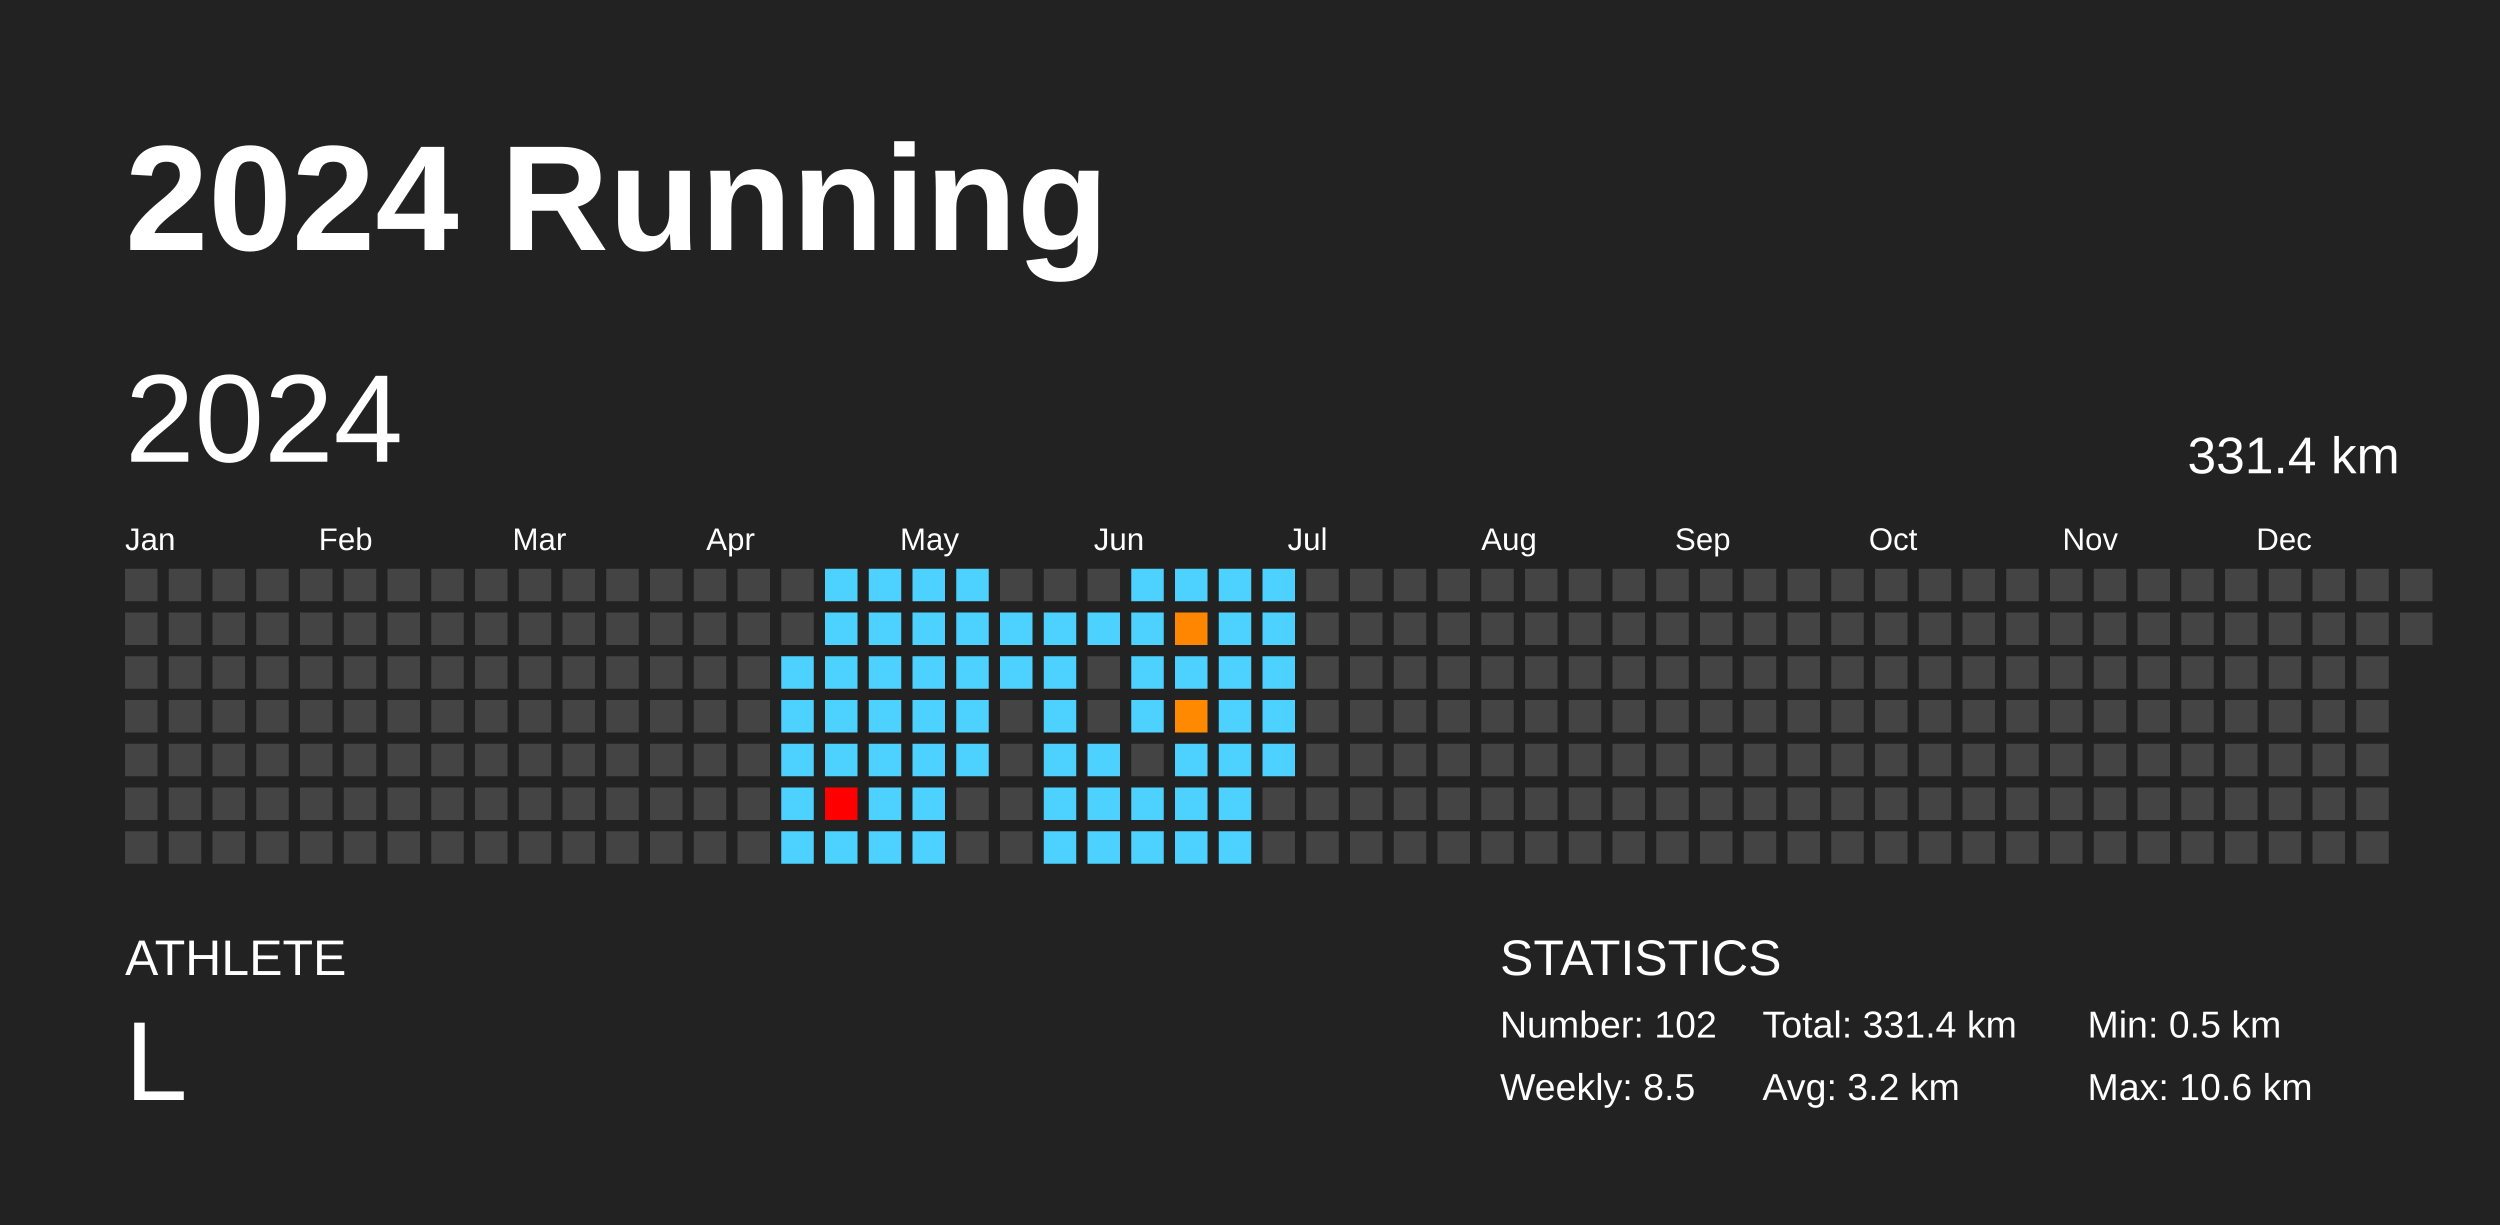
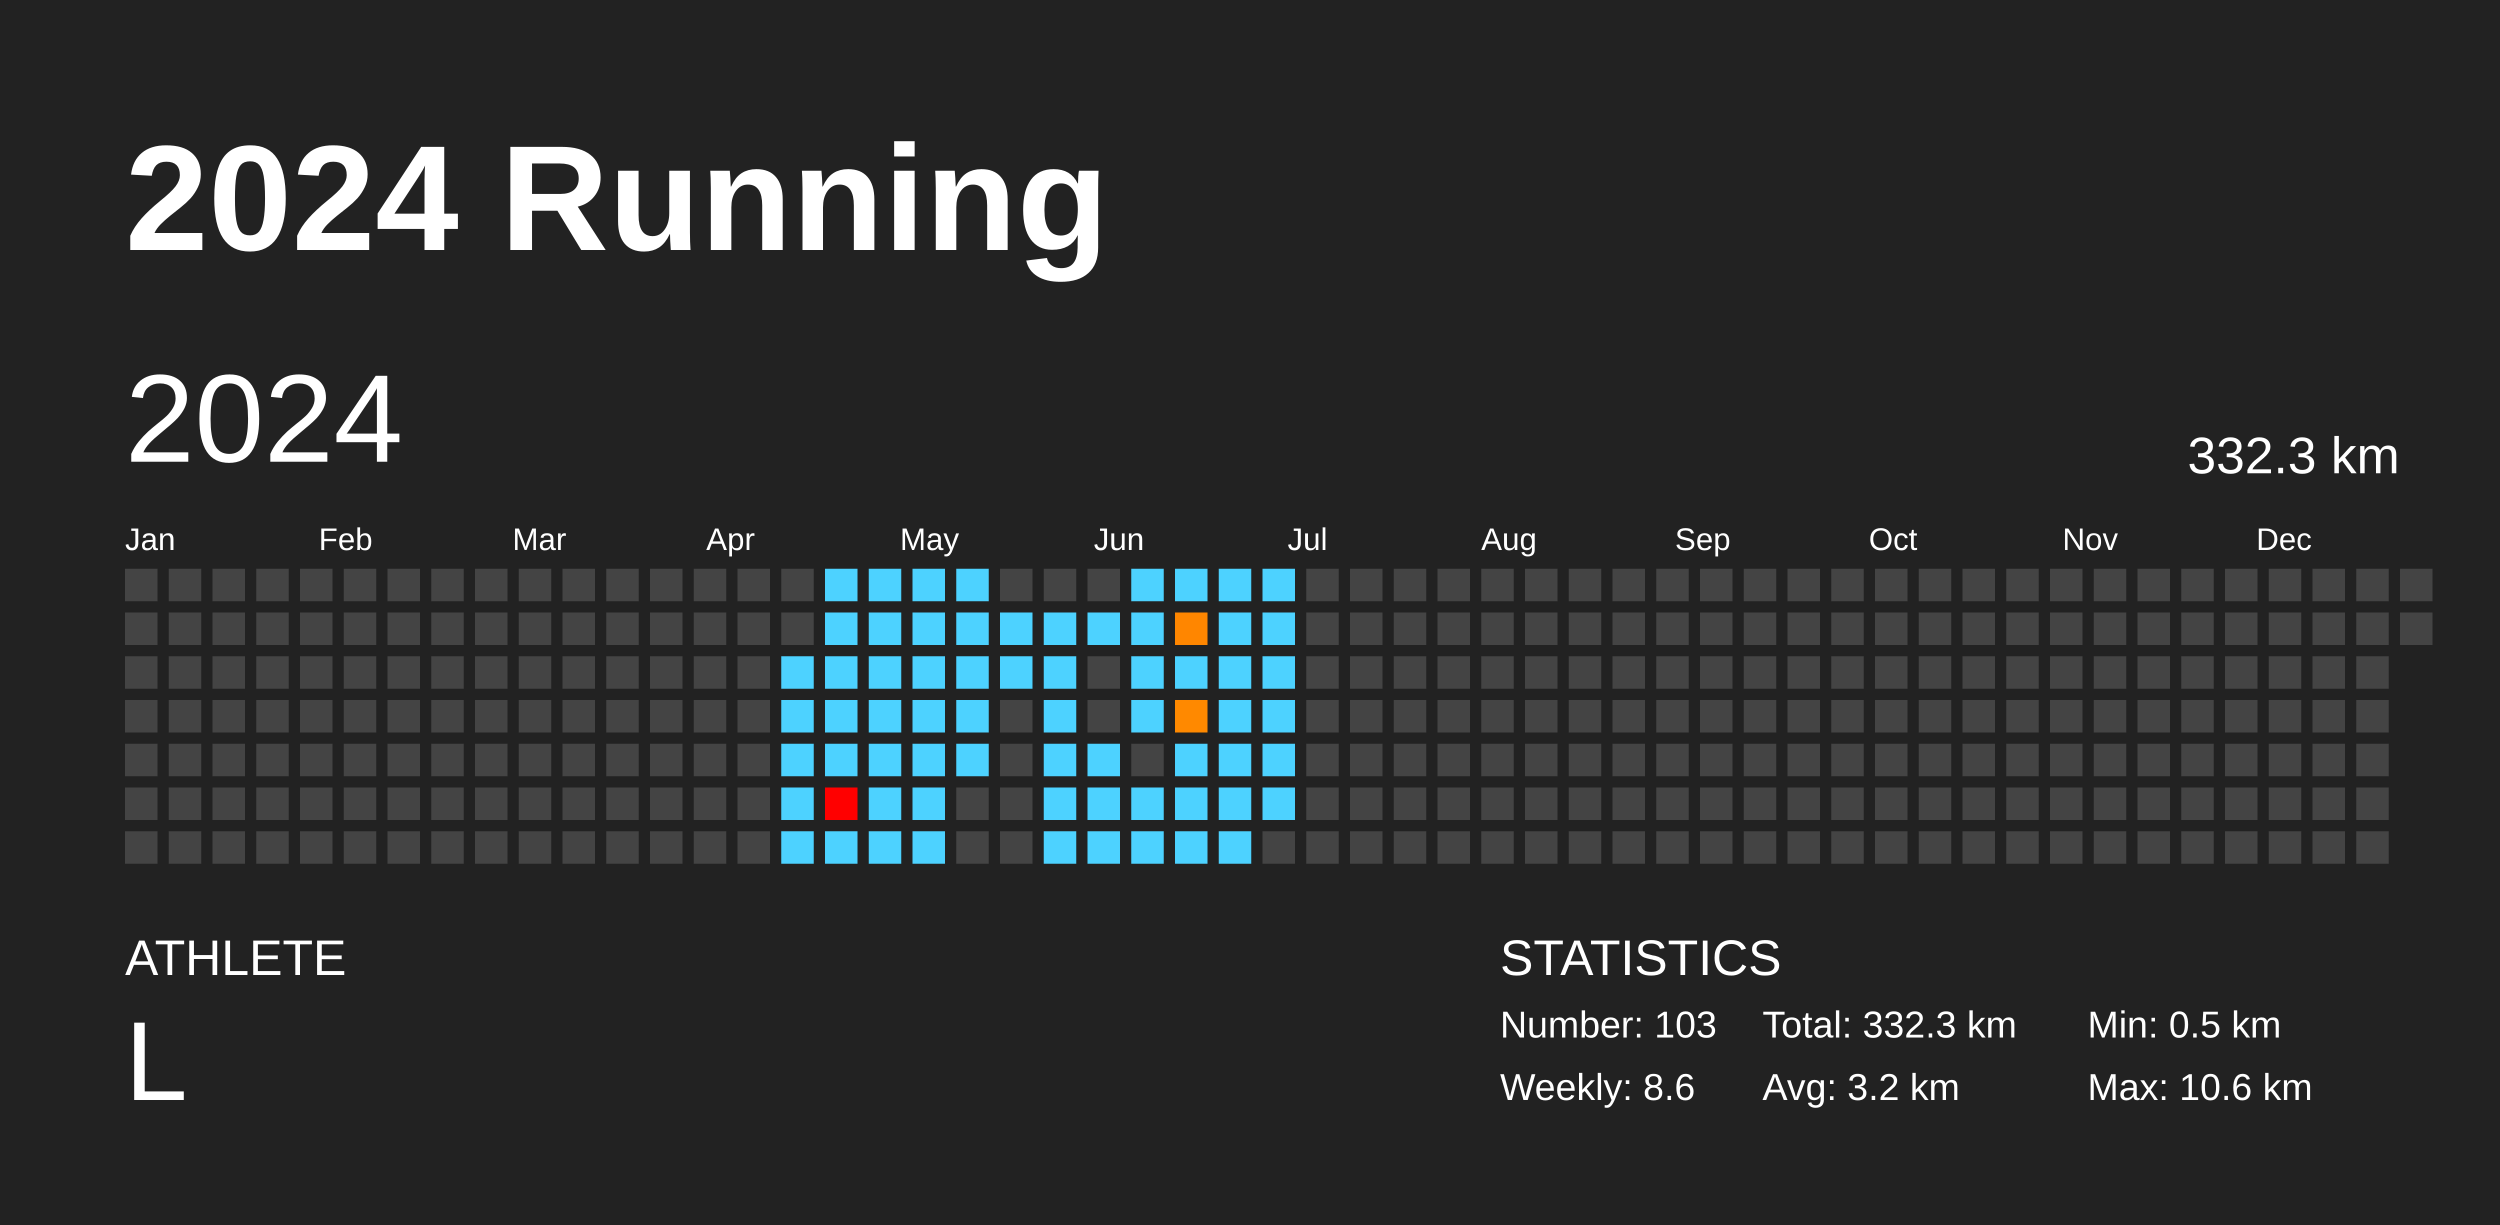
<svg xmlns="http://www.w3.org/2000/svg" baseProfile="full" height="98mm" version="1.1" viewBox="0,0,200,98" width="200mm">
  <defs />
  <rect fill="#222222" height="98" width="200" x="0" y="0" />
  <text fill="#FFFFFF" style="font-size:12px; font-family:Arial; font-weight:bold;" x="10" y="20">2024 Running</text>
  <text fill="#FFFFFF" style="font-size:4px; font-family:Arial" x="10" y="78">ATHLETE</text>
  <text fill="#FFFFFF" style="font-size:9px; font-family:Arial" x="10" y="88">L</text>
  <text fill="#FFFFFF" style="font-size:4px; font-family:Arial" x="120" y="78">STATISTICS</text>
-   <text fill="#FFFFFF" style="font-size:3px; font-family:Arial" x="120" y="83">Number: 102</text>
-   <text fill="#FFFFFF" style="font-size:3px; font-family:Arial" x="120" y="88">Weekly: 8.5</text>
-   <text fill="#FFFFFF" style="font-size:3px; font-family:Arial" x="141" y="83">Total: 331.4 km</text>
+   <text fill="#FFFFFF" style="font-size:3px; font-family:Arial" x="120" y="83">Number: 103</text>
+   <text fill="#FFFFFF" style="font-size:3px; font-family:Arial" x="120" y="88">Weekly: 8.6</text>
+   <text fill="#FFFFFF" style="font-size:3px; font-family:Arial" x="141" y="83">Total: 332.3 km</text>
  <text fill="#FFFFFF" style="font-size:3px; font-family:Arial" x="141" y="88">Avg: 3.2 km</text>
  <text fill="#FFFFFF" style="font-size:3px; font-family:Arial" x="167" y="83">Min: 0.5 km</text>
  <text fill="#FFFFFF" style="font-size:3px; font-family:Arial" x="167" y="88">Max: 10.6 km</text>
  <text dominant-baseline="hanging" fill="#FFFFFF" style="font-size:10.0px; font-family:Arial;" x="10" y="30">2024</text>
-   <text dominant-baseline="hanging" fill="#FFFFFF" style="font-size:4.125px; font-family:Arial;" x="175" y="35">331.4 km</text>
+   <text dominant-baseline="hanging" fill="#FFFFFF" style="font-size:4.125px; font-family:Arial;" x="175" y="35">332.3 km</text>
  <text fill="#FFFFFF" style="font-size:2.5px; font-family:Arial" x="10.0" y="44">Jan</text>
  <text fill="#FFFFFF" style="font-size:2.5px; font-family:Arial" x="25.5" y="44">Feb</text>
  <text fill="#FFFFFF" style="font-size:2.5px; font-family:Arial" x="41.0" y="44">Mar</text>
  <text fill="#FFFFFF" style="font-size:2.5px; font-family:Arial" x="56.5" y="44">Apr</text>
  <text fill="#FFFFFF" style="font-size:2.5px; font-family:Arial" x="72.0" y="44">May</text>
  <text fill="#FFFFFF" style="font-size:2.5px; font-family:Arial" x="87.5" y="44">Jun</text>
  <text fill="#FFFFFF" style="font-size:2.5px; font-family:Arial" x="103.0" y="44">Jul</text>
  <text fill="#FFFFFF" style="font-size:2.5px; font-family:Arial" x="118.5" y="44">Aug</text>
  <text fill="#FFFFFF" style="font-size:2.5px; font-family:Arial" x="134.0" y="44">Sep</text>
  <text fill="#FFFFFF" style="font-size:2.5px; font-family:Arial" x="149.5" y="44">Oct</text>
  <text fill="#FFFFFF" style="font-size:2.5px; font-family:Arial" x="165.0" y="44">Nov</text>
  <text fill="#FFFFFF" style="font-size:2.5px; font-family:Arial" x="180.5" y="44">Dec</text>
  <rect fill="#444444" height="2.6" width="2.6" x="10.0" y="45.5" />
  <rect fill="#444444" height="2.6" width="2.6" x="10.0" y="49.0" />
  <rect fill="#444444" height="2.6" width="2.6" x="10.0" y="52.5" />
  <rect fill="#444444" height="2.6" width="2.6" x="10.0" y="56.0" />
  <rect fill="#444444" height="2.6" width="2.6" x="10.0" y="59.5" />
  <rect fill="#444444" height="2.6" width="2.6" x="10.0" y="63.0" />
  <rect fill="#444444" height="2.6" width="2.6" x="10.0" y="66.5" />
  <rect fill="#444444" height="2.6" width="2.6" x="13.5" y="45.5" />
  <rect fill="#444444" height="2.6" width="2.6" x="13.5" y="49.0" />
  <rect fill="#444444" height="2.6" width="2.6" x="13.5" y="52.5" />
  <rect fill="#444444" height="2.6" width="2.6" x="13.5" y="56.0" />
  <rect fill="#444444" height="2.6" width="2.6" x="13.5" y="59.5" />
  <rect fill="#444444" height="2.6" width="2.6" x="13.5" y="63.0" />
  <rect fill="#444444" height="2.6" width="2.6" x="13.5" y="66.5" />
  <rect fill="#444444" height="2.6" width="2.6" x="17.0" y="45.5" />
  <rect fill="#444444" height="2.6" width="2.6" x="17.0" y="49.0" />
  <rect fill="#444444" height="2.6" width="2.6" x="17.0" y="52.5" />
  <rect fill="#444444" height="2.6" width="2.6" x="17.0" y="56.0" />
  <rect fill="#444444" height="2.6" width="2.6" x="17.0" y="59.5" />
  <rect fill="#444444" height="2.6" width="2.6" x="17.0" y="63.0" />
  <rect fill="#444444" height="2.6" width="2.6" x="17.0" y="66.5" />
  <rect fill="#444444" height="2.6" width="2.6" x="20.5" y="45.5" />
  <rect fill="#444444" height="2.6" width="2.6" x="20.5" y="49.0" />
  <rect fill="#444444" height="2.6" width="2.6" x="20.5" y="52.5" />
  <rect fill="#444444" height="2.6" width="2.6" x="20.5" y="56.0" />
  <rect fill="#444444" height="2.6" width="2.6" x="20.5" y="59.5" />
  <rect fill="#444444" height="2.6" width="2.6" x="20.5" y="63.0" />
  <rect fill="#444444" height="2.6" width="2.6" x="20.5" y="66.5" />
  <rect fill="#444444" height="2.6" width="2.6" x="24.0" y="45.5" />
  <rect fill="#444444" height="2.6" width="2.6" x="24.0" y="49.0" />
  <rect fill="#444444" height="2.6" width="2.6" x="24.0" y="52.5" />
  <rect fill="#444444" height="2.6" width="2.6" x="24.0" y="56.0" />
  <rect fill="#444444" height="2.6" width="2.6" x="24.0" y="59.5" />
  <rect fill="#444444" height="2.6" width="2.6" x="24.0" y="63.0" />
  <rect fill="#444444" height="2.6" width="2.6" x="24.0" y="66.5" />
  <rect fill="#444444" height="2.6" width="2.6" x="27.5" y="45.5" />
  <rect fill="#444444" height="2.6" width="2.6" x="27.5" y="49.0" />
  <rect fill="#444444" height="2.6" width="2.6" x="27.5" y="52.5" />
  <rect fill="#444444" height="2.6" width="2.6" x="27.5" y="56.0" />
  <rect fill="#444444" height="2.6" width="2.6" x="27.5" y="59.5" />
  <rect fill="#444444" height="2.6" width="2.6" x="27.5" y="63.0" />
  <rect fill="#444444" height="2.6" width="2.6" x="27.5" y="66.5" />
  <rect fill="#444444" height="2.6" width="2.6" x="31.0" y="45.5" />
  <rect fill="#444444" height="2.6" width="2.6" x="31.0" y="49.0" />
  <rect fill="#444444" height="2.6" width="2.6" x="31.0" y="52.5" />
  <rect fill="#444444" height="2.6" width="2.6" x="31.0" y="56.0" />
  <rect fill="#444444" height="2.6" width="2.6" x="31.0" y="59.5" />
  <rect fill="#444444" height="2.6" width="2.6" x="31.0" y="63.0" />
  <rect fill="#444444" height="2.6" width="2.6" x="31.0" y="66.5" />
  <rect fill="#444444" height="2.6" width="2.6" x="34.5" y="45.5" />
  <rect fill="#444444" height="2.6" width="2.6" x="34.5" y="49.0" />
  <rect fill="#444444" height="2.6" width="2.6" x="34.5" y="52.5" />
  <rect fill="#444444" height="2.6" width="2.6" x="34.5" y="56.0" />
  <rect fill="#444444" height="2.6" width="2.6" x="34.5" y="59.5" />
  <rect fill="#444444" height="2.6" width="2.6" x="34.5" y="63.0" />
  <rect fill="#444444" height="2.6" width="2.6" x="34.5" y="66.5" />
  <rect fill="#444444" height="2.6" width="2.6" x="38.0" y="45.5" />
  <rect fill="#444444" height="2.6" width="2.6" x="38.0" y="49.0" />
  <rect fill="#444444" height="2.6" width="2.6" x="38.0" y="52.5" />
  <rect fill="#444444" height="2.6" width="2.6" x="38.0" y="56.0" />
  <rect fill="#444444" height="2.6" width="2.6" x="38.0" y="59.5" />
  <rect fill="#444444" height="2.6" width="2.6" x="38.0" y="63.0" />
  <rect fill="#444444" height="2.6" width="2.6" x="38.0" y="66.5" />
  <rect fill="#444444" height="2.6" width="2.6" x="41.5" y="45.5" />
  <rect fill="#444444" height="2.6" width="2.6" x="41.5" y="49.0" />
  <rect fill="#444444" height="2.6" width="2.6" x="41.5" y="52.5" />
  <rect fill="#444444" height="2.6" width="2.6" x="41.5" y="56.0" />
  <rect fill="#444444" height="2.6" width="2.6" x="41.5" y="59.5" />
  <rect fill="#444444" height="2.6" width="2.6" x="41.5" y="63.0" />
  <rect fill="#444444" height="2.6" width="2.6" x="41.5" y="66.5" />
  <rect fill="#444444" height="2.6" width="2.6" x="45.0" y="45.5" />
  <rect fill="#444444" height="2.6" width="2.6" x="45.0" y="49.0" />
  <rect fill="#444444" height="2.6" width="2.6" x="45.0" y="52.5" />
  <rect fill="#444444" height="2.6" width="2.6" x="45.0" y="56.0" />
  <rect fill="#444444" height="2.6" width="2.6" x="45.0" y="59.5" />
  <rect fill="#444444" height="2.6" width="2.6" x="45.0" y="63.0" />
  <rect fill="#444444" height="2.6" width="2.6" x="45.0" y="66.5" />
  <rect fill="#444444" height="2.6" width="2.6" x="48.5" y="45.5" />
  <rect fill="#444444" height="2.6" width="2.6" x="48.5" y="49.0" />
  <rect fill="#444444" height="2.6" width="2.6" x="48.5" y="52.5" />
  <rect fill="#444444" height="2.6" width="2.6" x="48.5" y="56.0" />
  <rect fill="#444444" height="2.6" width="2.6" x="48.5" y="59.5" />
  <rect fill="#444444" height="2.6" width="2.6" x="48.5" y="63.0" />
  <rect fill="#444444" height="2.6" width="2.6" x="48.5" y="66.5" />
  <rect fill="#444444" height="2.6" width="2.6" x="52.0" y="45.5" />
  <rect fill="#444444" height="2.6" width="2.6" x="52.0" y="49.0" />
  <rect fill="#444444" height="2.6" width="2.6" x="52.0" y="52.5" />
  <rect fill="#444444" height="2.6" width="2.6" x="52.0" y="56.0" />
  <rect fill="#444444" height="2.6" width="2.6" x="52.0" y="59.5" />
  <rect fill="#444444" height="2.6" width="2.6" x="52.0" y="63.0" />
  <rect fill="#444444" height="2.6" width="2.6" x="52.0" y="66.5" />
  <rect fill="#444444" height="2.6" width="2.6" x="55.5" y="45.5" />
  <rect fill="#444444" height="2.6" width="2.6" x="55.5" y="49.0" />
  <rect fill="#444444" height="2.6" width="2.6" x="55.5" y="52.5" />
  <rect fill="#444444" height="2.6" width="2.6" x="55.5" y="56.0" />
  <rect fill="#444444" height="2.6" width="2.6" x="55.5" y="59.5" />
  <rect fill="#444444" height="2.6" width="2.6" x="55.5" y="63.0" />
  <rect fill="#444444" height="2.6" width="2.6" x="55.5" y="66.5" />
  <rect fill="#444444" height="2.6" width="2.6" x="59.0" y="45.5" />
  <rect fill="#444444" height="2.6" width="2.6" x="59.0" y="49.0" />
  <rect fill="#444444" height="2.6" width="2.6" x="59.0" y="52.5" />
  <rect fill="#444444" height="2.6" width="2.6" x="59.0" y="56.0" />
  <rect fill="#444444" height="2.6" width="2.6" x="59.0" y="59.5" />
  <rect fill="#444444" height="2.6" width="2.6" x="59.0" y="63.0" />
  <rect fill="#444444" height="2.6" width="2.6" x="59.0" y="66.5" />
  <rect fill="#444444" height="2.6" width="2.6" x="62.5" y="45.5" />
  <rect fill="#444444" height="2.6" width="2.6" x="62.5" y="49.0" />
  <rect fill="#4dd2ff" height="2.6" width="2.6" x="62.5" y="52.5" />
  <rect fill="#4dd2ff" height="2.6" width="2.6" x="62.5" y="56.0" />
  <rect fill="#4dd2ff" height="2.6" width="2.6" x="62.5" y="59.5" />
  <rect fill="#4dd2ff" height="2.6" width="2.6" x="62.5" y="63.0" />
  <rect fill="#4dd2ff" height="2.6" width="2.6" x="62.5" y="66.5" />
  <rect fill="#4dd2ff" height="2.6" width="2.6" x="66.0" y="45.5" />
  <rect fill="#4dd2ff" height="2.6" width="2.6" x="66.0" y="49.0" />
  <rect fill="#4dd2ff" height="2.6" width="2.6" x="66.0" y="52.5" />
  <rect fill="#4dd2ff" height="2.6" width="2.6" x="66.0" y="56.0" />
  <rect fill="#4dd2ff" height="2.6" width="2.6" x="66.0" y="59.5" />
  <rect fill="red" height="2.6" width="2.6" x="66.0" y="63.0" />
  <rect fill="#4dd2ff" height="2.6" width="2.6" x="66.0" y="66.5" />
  <rect fill="#4dd2ff" height="2.6" width="2.6" x="69.5" y="45.5" />
  <rect fill="#4dd2ff" height="2.6" width="2.6" x="69.5" y="49.0" />
  <rect fill="#4dd2ff" height="2.6" width="2.6" x="69.5" y="52.5" />
  <rect fill="#4dd2ff" height="2.6" width="2.6" x="69.5" y="56.0" />
  <rect fill="#4dd2ff" height="2.6" width="2.6" x="69.5" y="59.5" />
  <rect fill="#4dd2ff" height="2.6" width="2.6" x="69.5" y="63.0" />
  <rect fill="#4dd2ff" height="2.6" width="2.6" x="69.5" y="66.5" />
  <rect fill="#4dd2ff" height="2.6" width="2.6" x="73.0" y="45.5" />
  <rect fill="#4dd2ff" height="2.6" width="2.6" x="73.0" y="49.0" />
  <rect fill="#4dd2ff" height="2.6" width="2.6" x="73.0" y="52.5" />
  <rect fill="#4dd2ff" height="2.6" width="2.6" x="73.0" y="56.0" />
  <rect fill="#4dd2ff" height="2.6" width="2.6" x="73.0" y="59.5" />
  <rect fill="#4dd2ff" height="2.6" width="2.6" x="73.0" y="63.0" />
  <rect fill="#4dd2ff" height="2.6" width="2.6" x="73.0" y="66.5" />
  <rect fill="#4dd2ff" height="2.6" width="2.6" x="76.5" y="45.5" />
  <rect fill="#4dd2ff" height="2.6" width="2.6" x="76.5" y="49.0" />
  <rect fill="#4dd2ff" height="2.6" width="2.6" x="76.5" y="52.5" />
  <rect fill="#4dd2ff" height="2.6" width="2.6" x="76.5" y="56.0" />
  <rect fill="#4dd2ff" height="2.6" width="2.6" x="76.5" y="59.5" />
  <rect fill="#444444" height="2.6" width="2.6" x="76.5" y="63.0" />
  <rect fill="#444444" height="2.6" width="2.6" x="76.5" y="66.5" />
  <rect fill="#444444" height="2.6" width="2.6" x="80.0" y="45.5" />
  <rect fill="#4dd2ff" height="2.6" width="2.6" x="80.0" y="49.0" />
  <rect fill="#4dd2ff" height="2.6" width="2.6" x="80.0" y="52.5" />
  <rect fill="#444444" height="2.6" width="2.6" x="80.0" y="56.0" />
  <rect fill="#444444" height="2.6" width="2.6" x="80.0" y="59.5" />
  <rect fill="#444444" height="2.6" width="2.6" x="80.0" y="63.0" />
  <rect fill="#444444" height="2.6" width="2.6" x="80.0" y="66.5" />
  <rect fill="#444444" height="2.6" width="2.6" x="83.5" y="45.5" />
  <rect fill="#4dd2ff" height="2.6" width="2.6" x="83.5" y="49.0" />
  <rect fill="#4dd2ff" height="2.6" width="2.6" x="83.5" y="52.5" />
  <rect fill="#4dd2ff" height="2.6" width="2.6" x="83.5" y="56.0" />
  <rect fill="#4dd2ff" height="2.6" width="2.6" x="83.5" y="59.5" />
  <rect fill="#4dd2ff" height="2.6" width="2.6" x="83.5" y="63.0" />
  <rect fill="#4dd2ff" height="2.6" width="2.6" x="83.5" y="66.5" />
  <rect fill="#444444" height="2.6" width="2.6" x="87.0" y="45.5" />
  <rect fill="#4dd2ff" height="2.6" width="2.6" x="87.0" y="49.0" />
  <rect fill="#444444" height="2.6" width="2.6" x="87.0" y="52.5" />
  <rect fill="#444444" height="2.6" width="2.6" x="87.0" y="56.0" />
  <rect fill="#4dd2ff" height="2.6" width="2.6" x="87.0" y="59.5" />
  <rect fill="#4dd2ff" height="2.6" width="2.6" x="87.0" y="63.0" />
  <rect fill="#4dd2ff" height="2.6" width="2.6" x="87.0" y="66.5" />
  <rect fill="#4dd2ff" height="2.6" width="2.6" x="90.5" y="45.5" />
  <rect fill="#4dd2ff" height="2.6" width="2.6" x="90.5" y="49.0" />
  <rect fill="#4dd2ff" height="2.6" width="2.6" x="90.5" y="52.5" />
  <rect fill="#4dd2ff" height="2.6" width="2.6" x="90.5" y="56.0" />
  <rect fill="#444444" height="2.6" width="2.6" x="90.5" y="59.5" />
  <rect fill="#4dd2ff" height="2.6" width="2.6" x="90.5" y="63.0" />
  <rect fill="#4dd2ff" height="2.6" width="2.6" x="90.5" y="66.5" />
  <rect fill="#4dd2ff" height="2.6" width="2.6" x="94.0" y="45.5" />
  <rect fill="#ff8600" height="2.6" width="2.6" x="94.0" y="49.0" />
  <rect fill="#4dd2ff" height="2.6" width="2.6" x="94.0" y="52.5" />
  <rect fill="#ff8900" height="2.6" width="2.6" x="94.0" y="56.0" />
  <rect fill="#4dd2ff" height="2.6" width="2.6" x="94.0" y="59.5" />
  <rect fill="#4dd2ff" height="2.6" width="2.6" x="94.0" y="63.0" />
  <rect fill="#4dd2ff" height="2.6" width="2.6" x="94.0" y="66.5" />
  <rect fill="#4dd2ff" height="2.6" width="2.6" x="97.5" y="45.5" />
  <rect fill="#4dd2ff" height="2.6" width="2.6" x="97.5" y="49.0" />
  <rect fill="#4dd2ff" height="2.6" width="2.6" x="97.5" y="52.5" />
  <rect fill="#4dd2ff" height="2.6" width="2.6" x="97.5" y="56.0" />
  <rect fill="#4dd2ff" height="2.6" width="2.6" x="97.5" y="59.5" />
  <rect fill="#4dd2ff" height="2.6" width="2.6" x="97.5" y="63.0" />
  <rect fill="#4dd2ff" height="2.6" width="2.6" x="97.5" y="66.5" />
  <rect fill="#4dd2ff" height="2.6" width="2.6" x="101.0" y="45.5" />
  <rect fill="#4dd2ff" height="2.6" width="2.6" x="101.0" y="49.0" />
  <rect fill="#4dd2ff" height="2.6" width="2.6" x="101.0" y="52.5" />
  <rect fill="#4dd2ff" height="2.6" width="2.6" x="101.0" y="56.0" />
  <rect fill="#4dd2ff" height="2.6" width="2.6" x="101.0" y="59.5" />
-   <rect fill="#444444" height="2.6" width="2.6" x="101.0" y="63.0" />
+   <rect fill="#4dd2ff" height="2.6" width="2.6" x="101.0" y="63.0" />
  <rect fill="#444444" height="2.6" width="2.6" x="101.0" y="66.5" />
  <rect fill="#444444" height="2.6" width="2.6" x="104.5" y="45.5" />
  <rect fill="#444444" height="2.6" width="2.6" x="104.5" y="49.0" />
  <rect fill="#444444" height="2.6" width="2.6" x="104.5" y="52.5" />
  <rect fill="#444444" height="2.6" width="2.6" x="104.5" y="56.0" />
  <rect fill="#444444" height="2.6" width="2.6" x="104.5" y="59.5" />
  <rect fill="#444444" height="2.6" width="2.6" x="104.5" y="63.0" />
  <rect fill="#444444" height="2.6" width="2.6" x="104.5" y="66.5" />
  <rect fill="#444444" height="2.6" width="2.6" x="108.0" y="45.5" />
  <rect fill="#444444" height="2.6" width="2.6" x="108.0" y="49.0" />
  <rect fill="#444444" height="2.6" width="2.6" x="108.0" y="52.5" />
  <rect fill="#444444" height="2.6" width="2.6" x="108.0" y="56.0" />
  <rect fill="#444444" height="2.6" width="2.6" x="108.0" y="59.5" />
  <rect fill="#444444" height="2.6" width="2.6" x="108.0" y="63.0" />
  <rect fill="#444444" height="2.6" width="2.6" x="108.0" y="66.5" />
  <rect fill="#444444" height="2.6" width="2.6" x="111.5" y="45.5" />
  <rect fill="#444444" height="2.6" width="2.6" x="111.5" y="49.0" />
  <rect fill="#444444" height="2.6" width="2.6" x="111.5" y="52.5" />
  <rect fill="#444444" height="2.6" width="2.6" x="111.5" y="56.0" />
  <rect fill="#444444" height="2.6" width="2.6" x="111.5" y="59.5" />
  <rect fill="#444444" height="2.6" width="2.6" x="111.5" y="63.0" />
  <rect fill="#444444" height="2.6" width="2.6" x="111.5" y="66.5" />
  <rect fill="#444444" height="2.6" width="2.6" x="115.0" y="45.5" />
  <rect fill="#444444" height="2.6" width="2.6" x="115.0" y="49.0" />
  <rect fill="#444444" height="2.6" width="2.6" x="115.0" y="52.5" />
  <rect fill="#444444" height="2.6" width="2.6" x="115.0" y="56.0" />
  <rect fill="#444444" height="2.6" width="2.6" x="115.0" y="59.5" />
  <rect fill="#444444" height="2.6" width="2.6" x="115.0" y="63.0" />
  <rect fill="#444444" height="2.6" width="2.6" x="115.0" y="66.5" />
  <rect fill="#444444" height="2.6" width="2.6" x="118.5" y="45.5" />
  <rect fill="#444444" height="2.6" width="2.6" x="118.5" y="49.0" />
  <rect fill="#444444" height="2.6" width="2.6" x="118.5" y="52.5" />
  <rect fill="#444444" height="2.6" width="2.6" x="118.5" y="56.0" />
  <rect fill="#444444" height="2.6" width="2.6" x="118.5" y="59.5" />
  <rect fill="#444444" height="2.6" width="2.6" x="118.5" y="63.0" />
  <rect fill="#444444" height="2.6" width="2.6" x="118.5" y="66.5" />
  <rect fill="#444444" height="2.6" width="2.6" x="122.0" y="45.5" />
  <rect fill="#444444" height="2.6" width="2.6" x="122.0" y="49.0" />
  <rect fill="#444444" height="2.6" width="2.6" x="122.0" y="52.5" />
  <rect fill="#444444" height="2.6" width="2.6" x="122.0" y="56.0" />
  <rect fill="#444444" height="2.6" width="2.6" x="122.0" y="59.5" />
  <rect fill="#444444" height="2.6" width="2.6" x="122.0" y="63.0" />
  <rect fill="#444444" height="2.6" width="2.6" x="122.0" y="66.5" />
  <rect fill="#444444" height="2.6" width="2.6" x="125.5" y="45.5" />
  <rect fill="#444444" height="2.6" width="2.6" x="125.5" y="49.0" />
  <rect fill="#444444" height="2.6" width="2.6" x="125.5" y="52.5" />
  <rect fill="#444444" height="2.6" width="2.6" x="125.5" y="56.0" />
  <rect fill="#444444" height="2.6" width="2.6" x="125.5" y="59.5" />
  <rect fill="#444444" height="2.6" width="2.6" x="125.5" y="63.0" />
  <rect fill="#444444" height="2.6" width="2.6" x="125.5" y="66.5" />
  <rect fill="#444444" height="2.6" width="2.6" x="129.0" y="45.5" />
  <rect fill="#444444" height="2.6" width="2.6" x="129.0" y="49.0" />
  <rect fill="#444444" height="2.6" width="2.6" x="129.0" y="52.5" />
  <rect fill="#444444" height="2.6" width="2.6" x="129.0" y="56.0" />
  <rect fill="#444444" height="2.6" width="2.6" x="129.0" y="59.5" />
  <rect fill="#444444" height="2.6" width="2.6" x="129.0" y="63.0" />
  <rect fill="#444444" height="2.6" width="2.6" x="129.0" y="66.5" />
  <rect fill="#444444" height="2.6" width="2.6" x="132.5" y="45.5" />
  <rect fill="#444444" height="2.6" width="2.6" x="132.5" y="49.0" />
  <rect fill="#444444" height="2.6" width="2.6" x="132.5" y="52.5" />
  <rect fill="#444444" height="2.6" width="2.6" x="132.5" y="56.0" />
  <rect fill="#444444" height="2.6" width="2.6" x="132.5" y="59.5" />
  <rect fill="#444444" height="2.6" width="2.6" x="132.5" y="63.0" />
  <rect fill="#444444" height="2.6" width="2.6" x="132.5" y="66.5" />
  <rect fill="#444444" height="2.6" width="2.6" x="136.0" y="45.5" />
  <rect fill="#444444" height="2.6" width="2.6" x="136.0" y="49.0" />
  <rect fill="#444444" height="2.6" width="2.6" x="136.0" y="52.5" />
  <rect fill="#444444" height="2.6" width="2.6" x="136.0" y="56.0" />
  <rect fill="#444444" height="2.6" width="2.6" x="136.0" y="59.5" />
  <rect fill="#444444" height="2.6" width="2.6" x="136.0" y="63.0" />
  <rect fill="#444444" height="2.6" width="2.6" x="136.0" y="66.5" />
  <rect fill="#444444" height="2.6" width="2.6" x="139.5" y="45.5" />
  <rect fill="#444444" height="2.6" width="2.6" x="139.5" y="49.0" />
  <rect fill="#444444" height="2.6" width="2.6" x="139.5" y="52.5" />
  <rect fill="#444444" height="2.6" width="2.6" x="139.5" y="56.0" />
  <rect fill="#444444" height="2.6" width="2.6" x="139.5" y="59.5" />
  <rect fill="#444444" height="2.6" width="2.6" x="139.5" y="63.0" />
  <rect fill="#444444" height="2.6" width="2.6" x="139.5" y="66.5" />
  <rect fill="#444444" height="2.6" width="2.6" x="143.0" y="45.5" />
  <rect fill="#444444" height="2.6" width="2.6" x="143.0" y="49.0" />
  <rect fill="#444444" height="2.6" width="2.6" x="143.0" y="52.5" />
  <rect fill="#444444" height="2.6" width="2.6" x="143.0" y="56.0" />
  <rect fill="#444444" height="2.6" width="2.6" x="143.0" y="59.5" />
  <rect fill="#444444" height="2.6" width="2.6" x="143.0" y="63.0" />
  <rect fill="#444444" height="2.6" width="2.6" x="143.0" y="66.5" />
  <rect fill="#444444" height="2.6" width="2.6" x="146.5" y="45.5" />
  <rect fill="#444444" height="2.6" width="2.6" x="146.5" y="49.0" />
  <rect fill="#444444" height="2.6" width="2.6" x="146.5" y="52.5" />
  <rect fill="#444444" height="2.6" width="2.6" x="146.5" y="56.0" />
  <rect fill="#444444" height="2.6" width="2.6" x="146.5" y="59.5" />
  <rect fill="#444444" height="2.6" width="2.6" x="146.5" y="63.0" />
  <rect fill="#444444" height="2.6" width="2.6" x="146.5" y="66.5" />
  <rect fill="#444444" height="2.6" width="2.6" x="150.0" y="45.5" />
  <rect fill="#444444" height="2.6" width="2.6" x="150.0" y="49.0" />
  <rect fill="#444444" height="2.6" width="2.6" x="150.0" y="52.5" />
  <rect fill="#444444" height="2.6" width="2.6" x="150.0" y="56.0" />
  <rect fill="#444444" height="2.6" width="2.6" x="150.0" y="59.5" />
  <rect fill="#444444" height="2.6" width="2.6" x="150.0" y="63.0" />
  <rect fill="#444444" height="2.6" width="2.6" x="150.0" y="66.5" />
  <rect fill="#444444" height="2.6" width="2.6" x="153.5" y="45.5" />
  <rect fill="#444444" height="2.6" width="2.6" x="153.5" y="49.0" />
  <rect fill="#444444" height="2.6" width="2.6" x="153.5" y="52.5" />
  <rect fill="#444444" height="2.6" width="2.6" x="153.5" y="56.0" />
  <rect fill="#444444" height="2.6" width="2.6" x="153.5" y="59.5" />
  <rect fill="#444444" height="2.6" width="2.6" x="153.5" y="63.0" />
  <rect fill="#444444" height="2.6" width="2.6" x="153.5" y="66.5" />
  <rect fill="#444444" height="2.6" width="2.6" x="157.0" y="45.5" />
  <rect fill="#444444" height="2.6" width="2.6" x="157.0" y="49.0" />
  <rect fill="#444444" height="2.6" width="2.6" x="157.0" y="52.5" />
  <rect fill="#444444" height="2.6" width="2.6" x="157.0" y="56.0" />
  <rect fill="#444444" height="2.6" width="2.6" x="157.0" y="59.5" />
  <rect fill="#444444" height="2.6" width="2.6" x="157.0" y="63.0" />
  <rect fill="#444444" height="2.6" width="2.6" x="157.0" y="66.5" />
  <rect fill="#444444" height="2.6" width="2.6" x="160.5" y="45.5" />
  <rect fill="#444444" height="2.6" width="2.6" x="160.5" y="49.0" />
  <rect fill="#444444" height="2.6" width="2.6" x="160.5" y="52.5" />
  <rect fill="#444444" height="2.6" width="2.6" x="160.5" y="56.0" />
  <rect fill="#444444" height="2.6" width="2.6" x="160.5" y="59.5" />
  <rect fill="#444444" height="2.6" width="2.6" x="160.5" y="63.0" />
  <rect fill="#444444" height="2.6" width="2.6" x="160.5" y="66.5" />
  <rect fill="#444444" height="2.6" width="2.6" x="164.0" y="45.5" />
  <rect fill="#444444" height="2.6" width="2.6" x="164.0" y="49.0" />
  <rect fill="#444444" height="2.6" width="2.6" x="164.0" y="52.5" />
  <rect fill="#444444" height="2.6" width="2.6" x="164.0" y="56.0" />
  <rect fill="#444444" height="2.6" width="2.6" x="164.0" y="59.5" />
  <rect fill="#444444" height="2.6" width="2.6" x="164.0" y="63.0" />
  <rect fill="#444444" height="2.6" width="2.6" x="164.0" y="66.5" />
  <rect fill="#444444" height="2.6" width="2.6" x="167.5" y="45.5" />
  <rect fill="#444444" height="2.6" width="2.6" x="167.5" y="49.0" />
  <rect fill="#444444" height="2.6" width="2.6" x="167.5" y="52.5" />
  <rect fill="#444444" height="2.6" width="2.6" x="167.5" y="56.0" />
  <rect fill="#444444" height="2.6" width="2.6" x="167.5" y="59.5" />
  <rect fill="#444444" height="2.6" width="2.6" x="167.5" y="63.0" />
  <rect fill="#444444" height="2.6" width="2.6" x="167.5" y="66.5" />
  <rect fill="#444444" height="2.6" width="2.6" x="171.0" y="45.5" />
  <rect fill="#444444" height="2.6" width="2.6" x="171.0" y="49.0" />
  <rect fill="#444444" height="2.6" width="2.6" x="171.0" y="52.5" />
  <rect fill="#444444" height="2.6" width="2.6" x="171.0" y="56.0" />
  <rect fill="#444444" height="2.6" width="2.6" x="171.0" y="59.5" />
  <rect fill="#444444" height="2.6" width="2.6" x="171.0" y="63.0" />
  <rect fill="#444444" height="2.6" width="2.6" x="171.0" y="66.5" />
  <rect fill="#444444" height="2.6" width="2.6" x="174.5" y="45.5" />
  <rect fill="#444444" height="2.6" width="2.6" x="174.5" y="49.0" />
  <rect fill="#444444" height="2.6" width="2.6" x="174.5" y="52.5" />
  <rect fill="#444444" height="2.6" width="2.6" x="174.5" y="56.0" />
  <rect fill="#444444" height="2.6" width="2.6" x="174.5" y="59.5" />
  <rect fill="#444444" height="2.6" width="2.6" x="174.5" y="63.0" />
  <rect fill="#444444" height="2.6" width="2.6" x="174.5" y="66.5" />
  <rect fill="#444444" height="2.6" width="2.6" x="178.0" y="45.5" />
  <rect fill="#444444" height="2.6" width="2.6" x="178.0" y="49.0" />
  <rect fill="#444444" height="2.6" width="2.6" x="178.0" y="52.5" />
  <rect fill="#444444" height="2.6" width="2.6" x="178.0" y="56.0" />
  <rect fill="#444444" height="2.6" width="2.6" x="178.0" y="59.5" />
  <rect fill="#444444" height="2.6" width="2.6" x="178.0" y="63.0" />
  <rect fill="#444444" height="2.6" width="2.6" x="178.0" y="66.5" />
  <rect fill="#444444" height="2.6" width="2.6" x="181.5" y="45.5" />
  <rect fill="#444444" height="2.6" width="2.6" x="181.5" y="49.0" />
  <rect fill="#444444" height="2.6" width="2.6" x="181.5" y="52.5" />
  <rect fill="#444444" height="2.6" width="2.6" x="181.5" y="56.0" />
  <rect fill="#444444" height="2.6" width="2.6" x="181.5" y="59.5" />
  <rect fill="#444444" height="2.6" width="2.6" x="181.5" y="63.0" />
  <rect fill="#444444" height="2.6" width="2.6" x="181.5" y="66.5" />
  <rect fill="#444444" height="2.6" width="2.6" x="185.0" y="45.5" />
  <rect fill="#444444" height="2.6" width="2.6" x="185.0" y="49.0" />
  <rect fill="#444444" height="2.6" width="2.6" x="185.0" y="52.5" />
  <rect fill="#444444" height="2.6" width="2.6" x="185.0" y="56.0" />
  <rect fill="#444444" height="2.6" width="2.6" x="185.0" y="59.5" />
  <rect fill="#444444" height="2.6" width="2.6" x="185.0" y="63.0" />
  <rect fill="#444444" height="2.6" width="2.6" x="185.0" y="66.5" />
  <rect fill="#444444" height="2.6" width="2.6" x="188.5" y="45.5" />
  <rect fill="#444444" height="2.6" width="2.6" x="188.5" y="49.0" />
  <rect fill="#444444" height="2.6" width="2.6" x="188.5" y="52.5" />
  <rect fill="#444444" height="2.6" width="2.6" x="188.5" y="56.0" />
  <rect fill="#444444" height="2.6" width="2.6" x="188.5" y="59.5" />
  <rect fill="#444444" height="2.6" width="2.6" x="188.5" y="63.0" />
  <rect fill="#444444" height="2.6" width="2.6" x="188.5" y="66.5" />
  <rect fill="#444444" height="2.6" width="2.6" x="192.0" y="45.5" />
  <rect fill="#444444" height="2.6" width="2.6" x="192.0" y="49.0" />
</svg>
